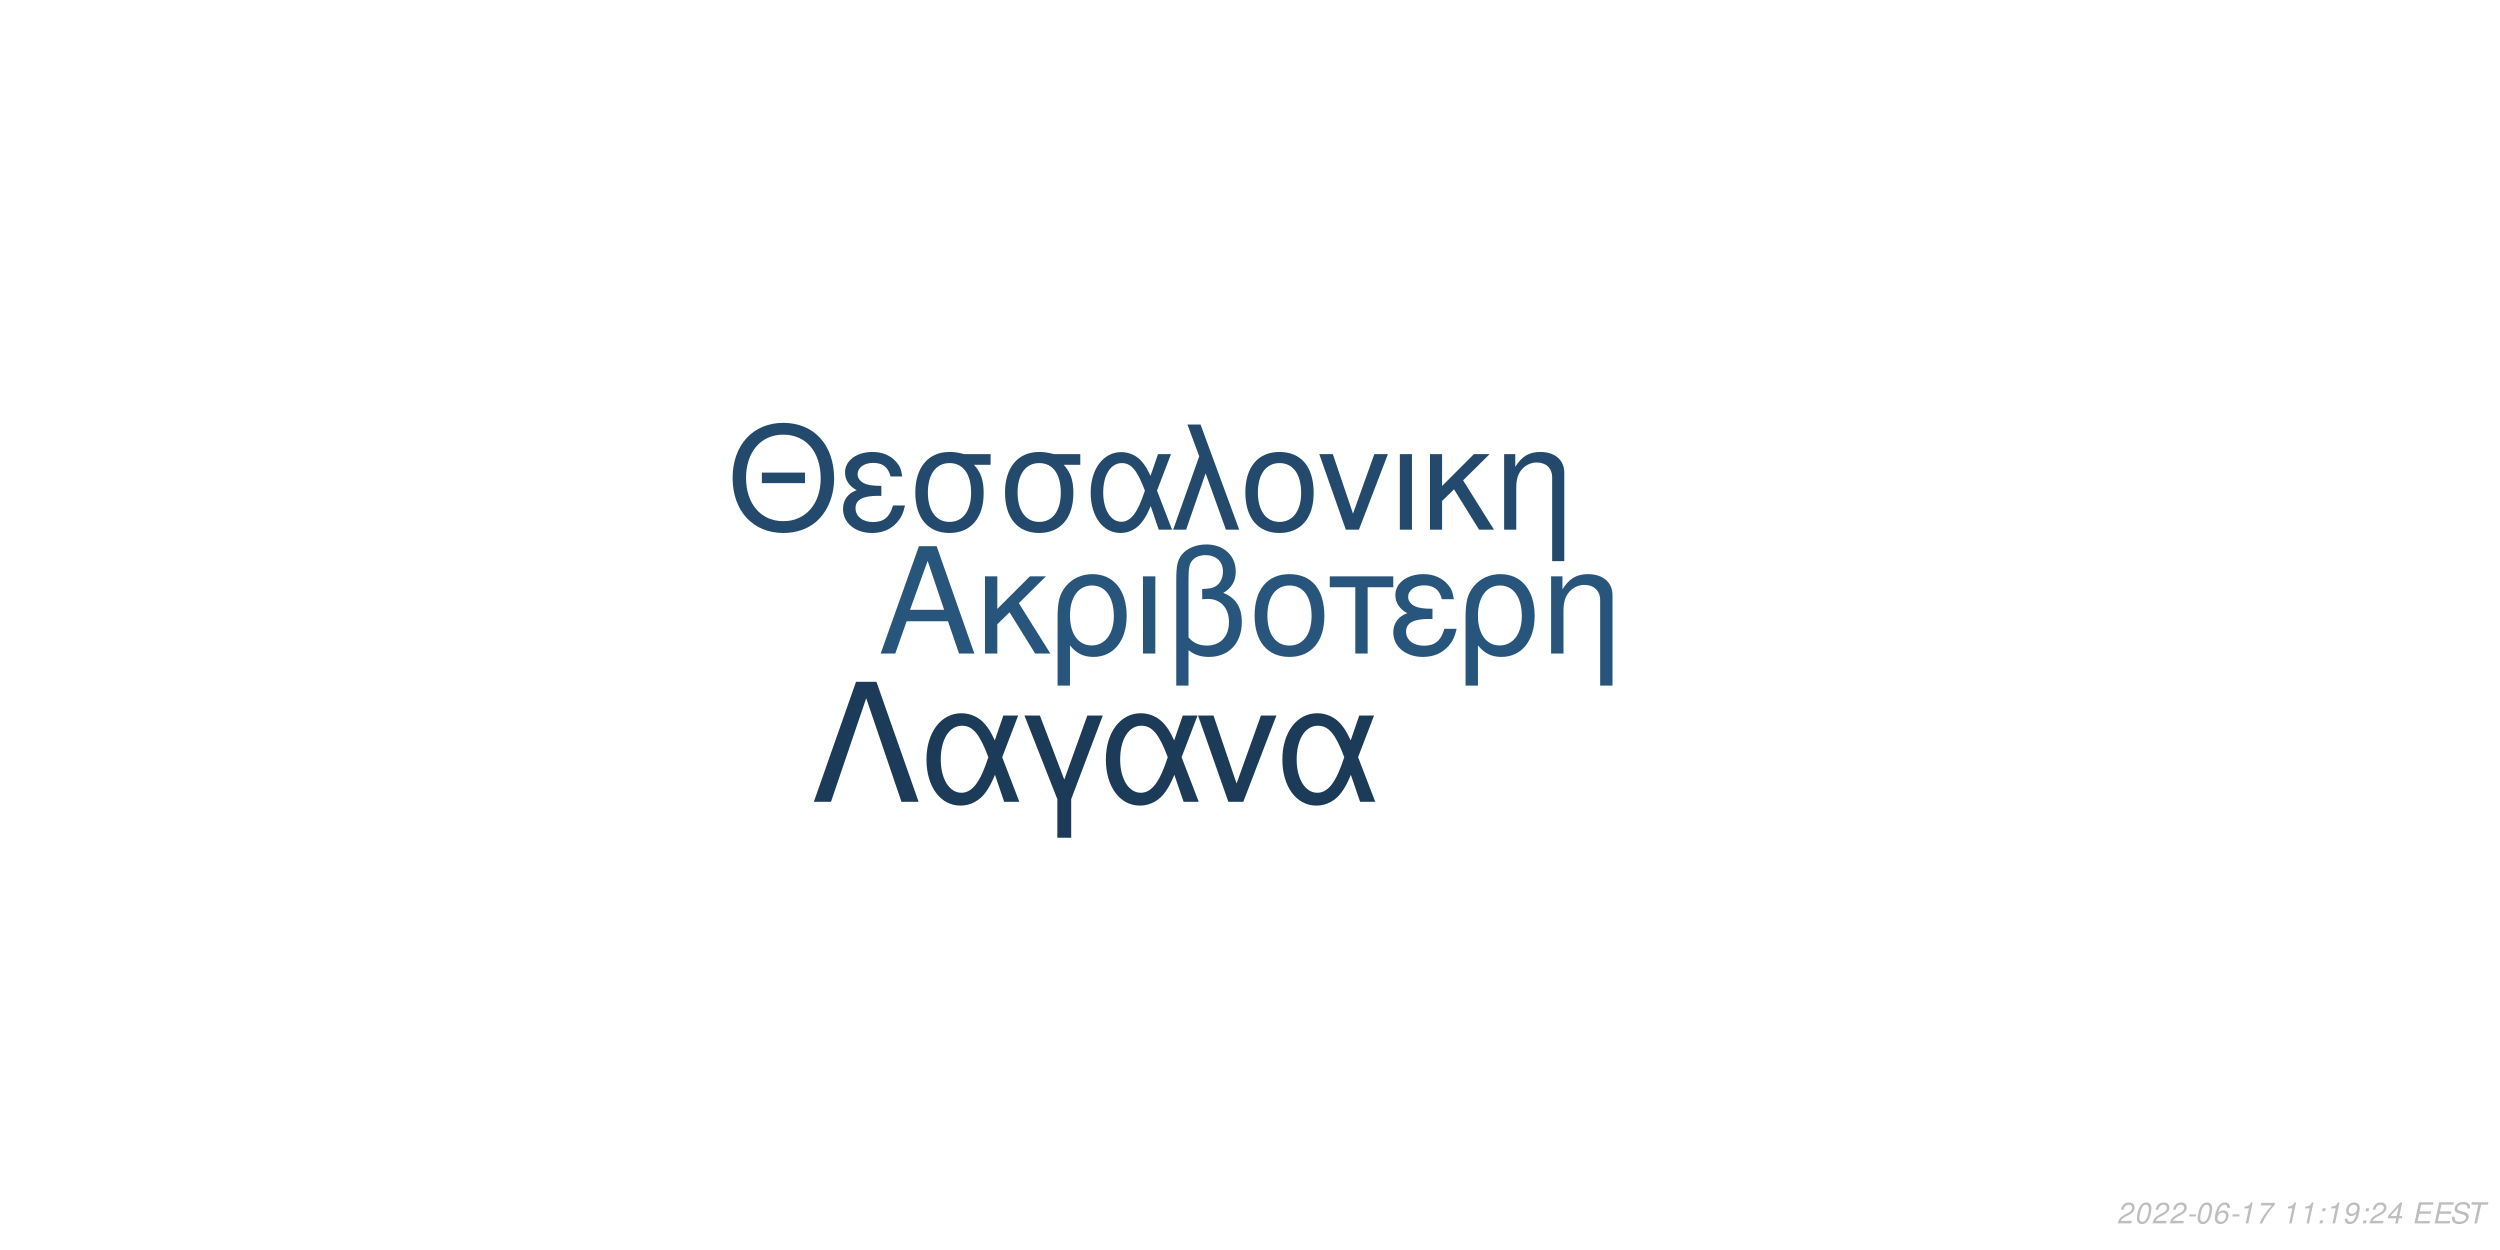
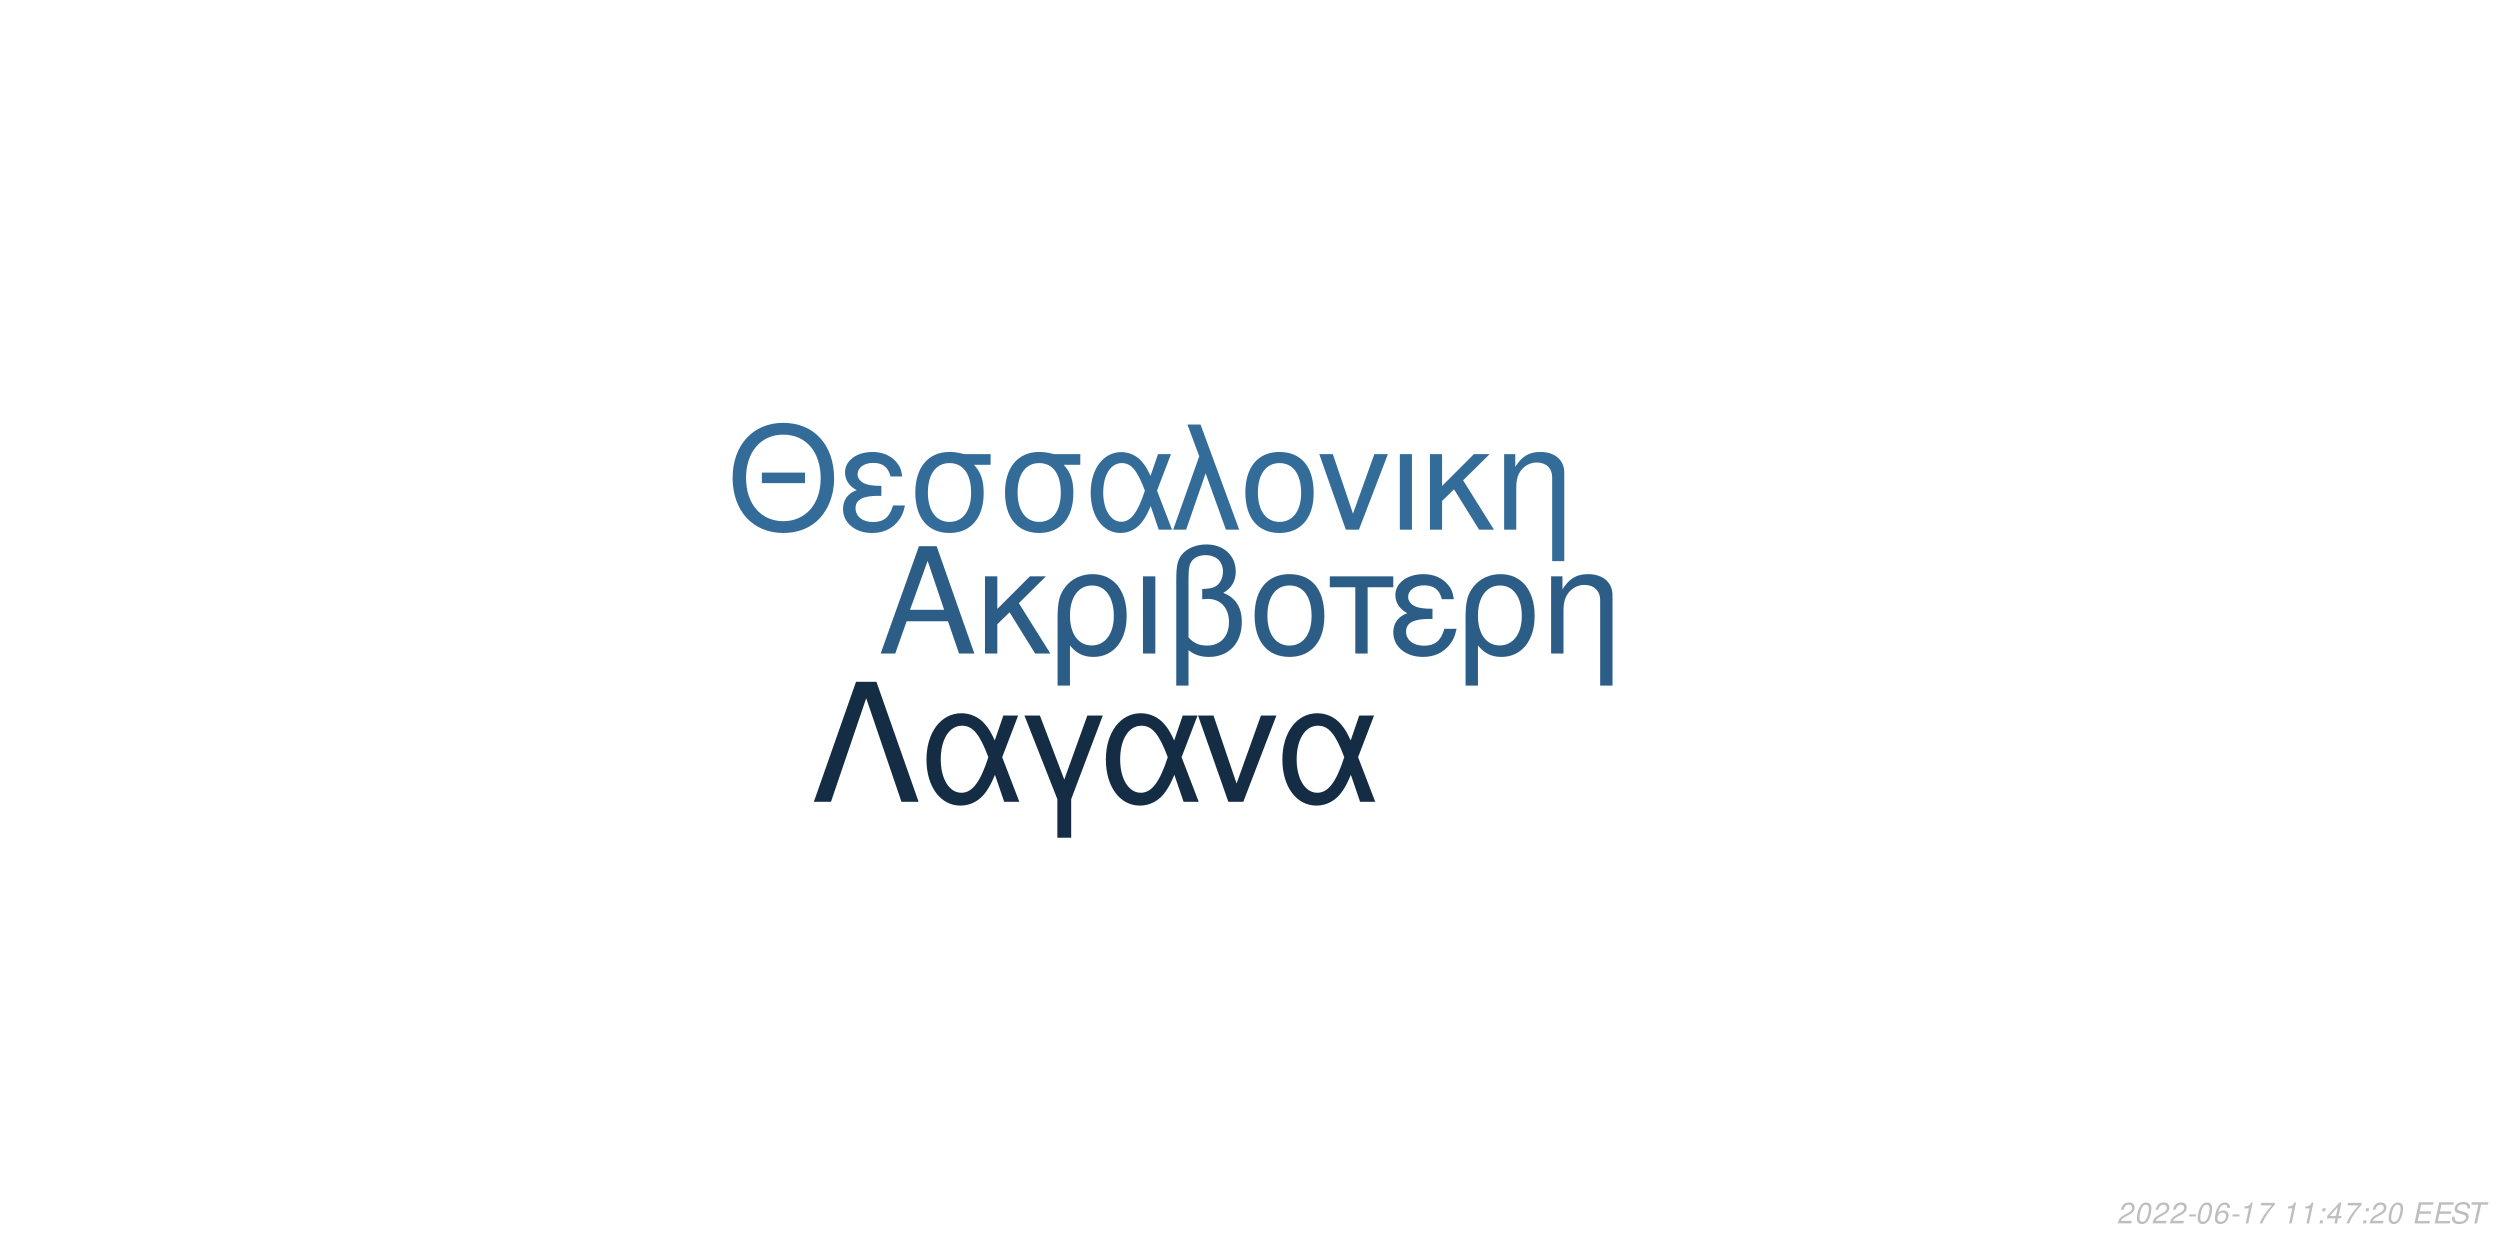
<svg xmlns="http://www.w3.org/2000/svg" xmlns:xlink="http://www.w3.org/1999/xlink" width="864pt" height="432pt" viewBox="0 0 864 432" version="1.1">
  <defs>
    <g>
      <symbol overflow="visible" id="glyph0-0">
        <path style="stroke:none;" d="" />
      </symbol>
      <symbol overflow="visible" id="glyph0-1">
        <path style="stroke:none;" d="M 24.125 -11.141 L 27.938 0 L 33.234 0 L 20.203 -37.094 L 14.094 -37.094 L 0.859 0 L 5.906 0 L 9.828 -11.141 Z M 22.797 -15.109 L 11 -15.109 L 17.094 -32.016 Z M 22.797 -15.109 " />
      </symbol>
      <symbol overflow="visible" id="glyph0-2">
        <path style="stroke:none;" d="M 7.172 -15.422 L 7.172 -26.672 L 2.906 -26.672 L 2.906 0 L 7.172 0 L 7.172 -10.125 L 11.406 -14.25 L 20.25 0 L 25.5 0 L 14.609 -17.406 L 23.969 -26.672 L 18.422 -26.672 Z M 7.172 -15.422 " />
      </symbol>
      <symbol overflow="visible" id="glyph0-3">
        <path style="stroke:none;" d="M 3 11.094 L 7.281 11.094 L 7.281 -2.797 C 9.516 -0.047 11.953 1.172 15.375 1.172 C 22.344 1.172 26.875 -4.422 26.875 -13.031 C 26.875 -21.891 22.297 -27.438 15.062 -27.438 C 11.297 -27.438 7.984 -25.906 5.797 -23.156 C 3.672 -20.516 3 -17.969 3 -12.359 Z M 14.906 -23.516 C 19.547 -23.516 22.438 -19.438 22.438 -12.922 C 22.438 -6.812 19.391 -2.797 14.812 -2.797 C 10.172 -2.797 7.281 -6.766 7.281 -13.125 C 7.281 -19.484 10.234 -23.516 14.906 -23.516 Z M 14.906 -23.516 " />
      </symbol>
      <symbol overflow="visible" id="glyph0-4">
        <path style="stroke:none;" d="M 3.516 0 L 7.781 0 L 7.781 -26.672 L 3.516 -26.672 Z M 3.516 0 " />
      </symbol>
      <symbol overflow="visible" id="glyph0-5">
        <path style="stroke:none;" d="M 4.016 11.094 L 8.25 11.094 L 8.25 -1.172 C 10.172 0.406 12.422 1.172 15.312 1.172 C 22.188 1.172 26.672 -3.609 26.672 -10.891 C 26.672 -15.984 24.578 -19.234 20.25 -20.969 C 23.109 -22.547 24.578 -25.031 24.578 -28.344 C 24.578 -33.844 20.406 -37.703 14.453 -37.703 C 10.938 -37.703 7.734 -36.391 6 -34.25 C 4.484 -32.422 4.016 -30.328 4.016 -25.391 Z M 8.25 -25.656 C 8.25 -29.359 8.5 -30.844 9.469 -32.062 C 10.375 -33.281 12.156 -34 14.094 -34 C 17.812 -34 20.156 -31.812 20.156 -28.297 C 20.156 -25.953 18.984 -23.812 17.297 -23.047 C 16.281 -22.547 15.469 -22.438 12.984 -22.297 L 12.984 -18.781 C 13.734 -18.828 14.344 -18.875 14.969 -18.875 C 19.344 -18.875 22.234 -15.719 22.234 -10.891 C 22.234 -5.906 19.281 -2.75 14.656 -2.75 C 11.953 -2.75 9.922 -3.609 8.25 -5.594 Z M 8.25 -25.656 " />
      </symbol>
      <symbol overflow="visible" id="glyph0-6">
        <path style="stroke:none;" d="M 14.094 -27.438 C 6.562 -27.438 2.094 -22.094 2.094 -13.125 C 2.094 -4.125 6.562 1.172 14.141 1.172 C 21.672 1.172 26.203 -4.172 26.203 -12.922 C 26.203 -22.188 21.828 -27.438 14.094 -27.438 Z M 14.141 -23.516 C 18.938 -23.516 21.781 -19.594 21.781 -12.984 C 21.781 -6.672 18.828 -2.75 14.141 -2.75 C 9.422 -2.75 6.516 -6.672 6.516 -13.125 C 6.516 -19.594 9.422 -23.516 14.141 -23.516 Z M 14.141 -23.516 " />
      </symbol>
      <symbol overflow="visible" id="glyph0-7">
        <path style="stroke:none;" d="M 7.891 0 L 12.156 0 L 12.156 -22.906 L 21.016 -22.906 L 21.016 -26.672 L -0.922 -26.672 L -0.922 -22.906 L 7.891 -22.906 Z M 7.891 0 " />
      </symbol>
      <symbol overflow="visible" id="glyph0-8">
        <path style="stroke:none;" d="M 14.562 -15.469 C 11.344 -15.469 9.562 -15.781 8.297 -16.438 C 6.922 -17.203 6.156 -18.328 6.156 -19.547 C 6.156 -21.891 8.453 -23.562 11.656 -23.562 C 15.062 -23.562 16.953 -22.094 17.812 -18.781 L 21.938 -18.781 C 21.578 -21.266 21.062 -22.5 19.797 -23.922 C 17.812 -26.203 14.906 -27.438 11.453 -27.438 C 5.797 -27.438 1.734 -24.375 1.734 -20.203 C 1.734 -17.609 3.156 -15.375 5.859 -13.938 C 2.797 -12.875 1.016 -10.484 1.016 -7.328 C 1.016 -2.391 5.297 1.172 11.25 1.172 C 14.969 1.172 17.906 -0.109 20.156 -2.641 C 21.578 -4.328 22.297 -5.797 22.906 -8.547 L 18.672 -8.547 C 17.5 -4.422 15.422 -2.703 11.609 -2.703 C 7.938 -2.703 5.438 -4.688 5.438 -7.578 C 5.438 -10.578 7.938 -11.953 13.484 -11.953 C 13.641 -11.953 14.094 -11.953 14.562 -11.906 Z M 14.562 -15.469 " />
      </symbol>
      <symbol overflow="visible" id="glyph0-9">
        <path style="stroke:none;" d="M 3.562 -26.672 L 3.562 0 L 7.844 0 L 7.844 -14.703 C 7.844 -17.906 8.5 -19.891 10.031 -21.531 C 11.406 -22.953 13.188 -23.719 15.062 -23.719 C 18.375 -23.719 20.516 -21.672 20.516 -18.469 L 20.516 11.094 L 24.781 11.094 L 24.781 -20.156 C 24.781 -24.578 21.469 -27.438 16.328 -27.438 C 12.359 -27.438 9.828 -25.906 7.484 -22.188 L 7.484 -26.672 Z M 3.562 -26.672 " />
      </symbol>
      <symbol overflow="visible" id="glyph1-0">
        <path style="stroke:none;" d="" />
      </symbol>
      <symbol overflow="visible" id="glyph1-1">
        <path style="stroke:none;" d="M 26.859 -19.734 L 11.953 -19.734 L 11.953 -16.094 L 26.859 -16.094 Z M 19.328 -36.922 C 8.922 -36.922 1.844 -29.25 1.844 -17.891 C 1.844 -6.484 8.875 1.141 19.391 1.141 C 23.812 1.141 27.703 -0.203 30.641 -2.688 C 34.578 -6.031 36.922 -11.656 36.922 -17.594 C 36.922 -29.297 30 -36.922 19.328 -36.922 Z M 19.328 -32.844 C 27.203 -32.844 32.281 -26.906 32.281 -17.688 C 32.281 -8.922 27.062 -2.938 19.391 -2.938 C 11.609 -2.938 6.484 -8.922 6.484 -17.891 C 6.484 -26.859 11.609 -32.844 19.328 -32.844 Z M 19.328 -32.844 " />
      </symbol>
      <symbol overflow="visible" id="glyph1-2">
        <path style="stroke:none;" d="M 14.25 -15.141 C 11.109 -15.141 9.375 -15.453 8.125 -16.094 C 6.781 -16.844 6.031 -17.938 6.031 -19.141 C 6.031 -21.422 8.266 -23.078 11.406 -23.078 C 14.75 -23.078 16.594 -21.625 17.438 -18.391 L 21.469 -18.391 C 21.125 -20.828 20.625 -22.031 19.391 -23.422 C 17.438 -25.656 14.594 -26.859 11.219 -26.859 C 5.688 -26.859 1.688 -23.875 1.688 -19.781 C 1.688 -17.234 3.094 -15.047 5.734 -13.656 C 2.734 -12.609 1 -10.266 1 -7.172 C 1 -2.344 5.188 1.141 11.016 1.141 C 14.656 1.141 17.547 -0.094 19.734 -2.594 C 21.125 -4.234 21.828 -5.688 22.422 -8.375 L 18.281 -8.375 C 17.141 -4.328 15.094 -2.641 11.359 -2.641 C 7.766 -2.641 5.328 -4.578 5.328 -7.422 C 5.328 -10.359 7.766 -11.703 13.203 -11.703 C 13.359 -11.703 13.797 -11.703 14.25 -11.656 Z M 14.25 -15.141 " />
      </symbol>
      <symbol overflow="visible" id="glyph1-3">
        <path style="stroke:none;" d="M 29 -26.109 L 19.938 -26.109 C 17.594 -26.703 16.438 -26.859 14.703 -26.859 C 7.469 -26.859 2.984 -21.469 2.984 -12.859 C 2.984 -4.031 7.375 1.141 14.797 1.141 C 22.172 1.141 26.609 -4.078 26.609 -12.656 C 26.609 -17.047 25.656 -19.828 23.266 -22.422 L 29 -22.422 Z M 14.797 -23.016 C 19.531 -23.016 22.266 -19.234 22.266 -12.75 C 22.266 -6.531 19.438 -2.688 14.797 -2.688 C 10.172 -2.688 7.328 -6.531 7.328 -12.859 C 7.328 -19.188 10.172 -23.016 14.797 -23.016 Z M 14.797 -23.016 " />
      </symbol>
      <symbol overflow="visible" id="glyph1-4">
        <path style="stroke:none;" d="M 29.344 -26.109 L 24.859 -26.109 L 22.266 -18.578 C 21.125 -21.031 20.484 -22.125 19.328 -23.469 C 17.547 -25.609 14.906 -26.812 12.156 -26.812 C 5.984 -26.812 1.594 -20.984 1.594 -12.812 C 1.594 -4.578 5.828 1.141 11.906 1.141 C 14.953 1.141 17.734 -0.344 19.625 -3.047 C 20.672 -4.531 21.281 -5.688 22.328 -8.172 L 25.109 0 L 29.703 0 L 24.516 -13.5 Z M 20.328 -13.5 C 17.891 -5.922 15.453 -2.734 12.156 -2.734 C 8.516 -2.734 5.922 -6.922 5.922 -12.812 C 5.922 -18.938 8.516 -23.016 12.359 -23.016 C 15.594 -23.016 17.688 -20.531 20.328 -13.5 Z M 20.328 -13.5 " />
      </symbol>
      <symbol overflow="visible" id="glyph1-5">
        <path style="stroke:none;" d="M 1.094 0 L 5.578 0 L 12.312 -19.484 L 19.328 0 L 23.922 0 L 10.562 -36.328 L 6.031 -36.328 L 10.109 -25.359 Z M 1.094 0 " />
      </symbol>
      <symbol overflow="visible" id="glyph1-6">
        <path style="stroke:none;" d="M 13.797 -26.859 C 6.422 -26.859 2.047 -21.625 2.047 -12.859 C 2.047 -4.031 6.422 1.141 13.859 1.141 C 21.234 1.141 25.656 -4.078 25.656 -12.656 C 25.656 -21.719 21.375 -26.859 13.797 -26.859 Z M 13.859 -23.016 C 18.531 -23.016 21.328 -19.188 21.328 -12.703 C 21.328 -6.531 18.438 -2.688 13.859 -2.688 C 9.219 -2.688 6.375 -6.531 6.375 -12.859 C 6.375 -19.188 9.219 -23.016 13.859 -23.016 Z M 13.859 -23.016 " />
      </symbol>
      <symbol overflow="visible" id="glyph1-7">
        <path style="stroke:none;" d="M 14.297 0 L 24.312 -26.109 L 19.625 -26.109 L 12.25 -5.531 L 5.281 -26.109 L 0.594 -26.109 L 9.766 0 Z M 14.297 0 " />
      </symbol>
      <symbol overflow="visible" id="glyph1-8">
        <path style="stroke:none;" d="M 3.438 0 L 7.625 0 L 7.625 -26.109 L 3.438 -26.109 Z M 3.438 0 " />
      </symbol>
      <symbol overflow="visible" id="glyph1-9">
        <path style="stroke:none;" d="M 7.031 -15.094 L 7.031 -26.109 L 2.844 -26.109 L 2.844 0 L 7.031 0 L 7.031 -9.922 L 11.156 -13.953 L 19.828 0 L 24.969 0 L 14.297 -17.047 L 23.469 -26.109 L 18.031 -26.109 Z M 7.031 -15.094 " />
      </symbol>
      <symbol overflow="visible" id="glyph1-10">
        <path style="stroke:none;" d="M 3.484 -26.109 L 3.484 0 L 7.672 0 L 7.672 -14.406 C 7.672 -17.547 8.328 -19.484 9.812 -21.078 C 11.156 -22.469 12.906 -23.219 14.75 -23.219 C 17.984 -23.219 20.078 -21.234 20.078 -18.094 L 20.078 10.859 L 24.266 10.859 L 24.266 -19.734 C 24.266 -24.062 21.031 -26.859 16 -26.859 C 12.109 -26.859 9.609 -25.359 7.328 -21.719 L 7.328 -26.109 Z M 3.484 -26.109 " />
      </symbol>
      <symbol overflow="visible" id="glyph2-0">
        <path style="stroke:none;" d="" />
      </symbol>
      <symbol overflow="visible" id="glyph2-1">
        <path style="stroke:none;" d="M 22.531 -41.484 L 15.484 -41.484 L 0.906 0 L 6.828 0 L 19 -35.797 L 31.188 0 L 37.109 0 Z M 22.531 -41.484 " />
      </symbol>
      <symbol overflow="visible" id="glyph2-2">
        <path style="stroke:none;" d="M 33.516 -29.812 L 28.391 -29.812 L 25.438 -21.219 C 24.125 -24.016 23.391 -25.266 22.078 -26.797 C 20.031 -29.25 17.016 -30.609 13.891 -30.609 C 6.828 -30.609 1.828 -23.953 1.828 -14.625 C 1.828 -5.234 6.656 1.312 13.594 1.312 C 17.078 1.312 20.266 -0.391 22.422 -3.469 C 23.609 -5.172 24.297 -6.484 25.5 -9.328 L 28.688 0 L 33.922 0 L 28 -15.422 Z M 23.219 -15.422 C 20.422 -6.766 17.641 -3.125 13.891 -3.125 C 9.734 -3.125 6.766 -7.906 6.766 -14.625 C 6.766 -21.625 9.734 -26.297 14.109 -26.297 C 17.812 -26.297 20.203 -23.453 23.219 -15.422 Z M 23.219 -15.422 " />
      </symbol>
      <symbol overflow="visible" id="glyph2-3">
        <path style="stroke:none;" d="M 12.062 12.406 L 16.844 12.406 L 16.844 -0.906 L 27.766 -29.812 L 22.422 -29.812 L 14.453 -7.688 L 6.031 -29.812 L 0.688 -29.812 L 12.062 -0.906 Z M 12.062 12.406 " />
      </symbol>
      <symbol overflow="visible" id="glyph2-4">
        <path style="stroke:none;" d="M 16.328 0 L 27.766 -29.812 L 22.422 -29.812 L 14 -6.312 L 6.031 -29.812 L 0.688 -29.812 L 11.156 0 Z M 16.328 0 " />
      </symbol>
      <symbol overflow="visible" id="glyph3-0">
        <path style="stroke:none;" d="" />
      </symbol>
      <symbol overflow="visible" id="glyph3-1">
        <path style="stroke:none;" d="M 5.234 -0.875 L 1.469 -0.875 C 1.641 -1.375 2.203 -1.891 3.109 -2.344 L 4.234 -2.938 C 5.562 -3.625 6.219 -4.469 6.219 -5.484 C 6.219 -5.938 6.062 -6.359 5.797 -6.656 C 5.469 -7.047 4.984 -7.234 4.312 -7.234 C 2.766 -7.234 1.891 -6.453 1.484 -4.734 L 2.375 -4.734 C 2.484 -5.188 2.609 -5.484 2.797 -5.75 C 3.094 -6.203 3.609 -6.453 4.188 -6.453 C 4.891 -6.453 5.344 -6.031 5.344 -5.375 C 5.344 -4.703 4.859 -4.094 4.016 -3.656 L 2.984 -3.125 C 1.234 -2.188 0.797 -1.656 0.344 -0.016 L 5.047 -0.016 Z M 5.234 -0.875 " />
      </symbol>
      <symbol overflow="visible" id="glyph3-2">
        <path style="stroke:none;" d="M 4.203 -7.234 C 3.375 -7.234 2.688 -6.812 2.125 -5.984 C 1.484 -5.047 0.984 -3.188 0.984 -1.734 C 0.984 -1.109 1.172 -0.562 1.484 -0.266 C 1.797 0.047 2.281 0.234 2.766 0.234 C 3.625 0.234 4.281 -0.156 4.859 -1.016 C 5.516 -1.953 6 -3.797 6 -5.266 C 6 -6.5 5.328 -7.234 4.203 -7.234 Z M 4.094 -6.453 C 4.734 -6.453 5.125 -5.984 5.125 -5.156 C 5.125 -4.203 4.781 -2.625 4.406 -1.812 C 3.984 -0.938 3.516 -0.547 2.875 -0.547 C 2.25 -0.547 1.875 -1.031 1.875 -1.828 C 1.875 -2.797 2.203 -4.344 2.594 -5.203 C 2.984 -6.047 3.453 -6.453 4.094 -6.453 Z M 4.094 -6.453 " />
      </symbol>
      <symbol overflow="visible" id="glyph3-3">
        <path style="stroke:none;" d="M 3.516 -3.125 L 1.125 -3.125 L 0.969 -2.406 L 3.359 -2.406 Z M 3.516 -3.125 " />
      </symbol>
      <symbol overflow="visible" id="glyph3-4">
        <path style="stroke:none;" d="M 6.125 -5.344 L 6.141 -5.625 C 6.141 -6.609 5.453 -7.234 4.391 -7.234 C 3.438 -7.234 2.641 -6.719 2.016 -5.703 C 1.422 -4.781 0.938 -2.953 0.938 -1.688 C 0.938 -0.516 1.688 0.234 2.859 0.234 C 3.703 0.234 4.438 -0.156 5 -0.875 C 5.406 -1.422 5.672 -2.156 5.672 -2.766 C 5.672 -3.812 4.969 -4.5 3.906 -4.5 C 3.234 -4.5 2.672 -4.234 2.094 -3.625 C 2.406 -5.375 3.234 -6.453 4.25 -6.453 C 4.703 -6.453 5.062 -6.234 5.172 -5.844 C 5.203 -5.719 5.234 -5.578 5.25 -5.344 Z M 3.656 -3.734 C 4.344 -3.734 4.797 -3.281 4.797 -2.625 C 4.797 -1.469 3.984 -0.547 2.984 -0.547 C 2.297 -0.547 1.812 -1.047 1.812 -1.766 C 1.812 -2.859 2.625 -3.734 3.656 -3.734 Z M 3.656 -3.734 " />
      </symbol>
      <symbol overflow="visible" id="glyph3-5">
        <path style="stroke:none;" d="M 3.703 -5.188 L 2.594 0 L 3.469 0 L 5.016 -7.234 L 4.438 -7.234 C 3.906 -6.156 3.688 -6.016 2.234 -5.812 L 2.109 -5.188 Z M 3.703 -5.188 " />
      </symbol>
      <symbol overflow="visible" id="glyph3-6">
        <path style="stroke:none;" d="M 6.703 -7.094 L 1.953 -7.094 L 1.766 -6.219 L 5.594 -6.219 C 3.344 -3.688 2.266 -2.109 1.375 0 L 2.344 0 C 3.031 -1.906 4.828 -4.594 6.547 -6.281 Z M 6.703 -7.094 " />
      </symbol>
      <symbol overflow="visible" id="glyph3-7">
        <path style="stroke:none;" d="" />
      </symbol>
      <symbol overflow="visible" id="glyph3-8">
        <path style="stroke:none;" d="M 2.359 -1.031 L 1.312 -1.031 L 1.094 0 L 2.141 0 Z M 3.266 -5.234 L 2.219 -5.234 L 2 -4.203 L 3.047 -4.203 Z M 3.266 -5.234 " />
      </symbol>
      <symbol overflow="visible" id="glyph3-9">
-         <path style="stroke:none;" d="M 0.844 -1.656 C 0.844 -1.547 0.844 -1.438 0.844 -1.375 C 0.844 -0.406 1.531 0.234 2.578 0.234 C 3.203 0.234 3.766 0.016 4.297 -0.438 C 4.938 -1 5.312 -1.656 5.594 -2.719 C 5.844 -3.672 6.016 -4.766 6.016 -5.375 C 6.016 -5.844 5.844 -6.328 5.547 -6.656 C 5.203 -7.031 4.703 -7.234 4.062 -7.234 C 2.516 -7.234 1.297 -5.938 1.297 -4.266 C 1.297 -3.203 1.984 -2.547 3.047 -2.547 C 3.484 -2.547 3.953 -2.672 4.281 -2.891 C 4.406 -2.984 4.547 -3.078 4.828 -3.344 C 4.438 -1.484 3.703 -0.547 2.703 -0.547 C 2.109 -0.547 1.719 -0.938 1.719 -1.547 L 1.719 -1.656 Z M 3.953 -6.453 C 4.625 -6.453 5.141 -5.953 5.141 -5.281 C 5.141 -4.188 4.312 -3.312 3.297 -3.312 C 2.594 -3.312 2.172 -3.734 2.172 -4.453 C 2.172 -5.562 2.984 -6.453 3.953 -6.453 Z M 3.953 -6.453 " />
+         <path style="stroke:none;" d="M 3.625 -1.75 L 3.266 0 L 4.141 0 L 4.516 -1.75 L 5.562 -1.75 L 5.734 -2.531 L 4.688 -2.531 L 5.688 -7.234 L 5.016 -7.234 L 0.844 -2.672 L 0.641 -1.75 Z M 3.797 -2.531 L 1.594 -2.531 L 4.469 -5.703 Z M 3.797 -2.531 " />
      </symbol>
      <symbol overflow="visible" id="glyph3-10">
-         <path style="stroke:none;" d="M 3.625 -1.75 L 3.266 0 L 4.141 0 L 4.516 -1.75 L 5.562 -1.75 L 5.734 -2.531 L 4.688 -2.531 L 5.688 -7.234 L 5.016 -7.234 L 0.844 -2.672 L 0.641 -1.75 Z M 3.797 -2.531 L 1.594 -2.531 L 4.469 -5.703 Z M 3.797 -2.531 " />
+         <path style="stroke:none;" d="M 2.547 -3.312 L 6.5 -3.312 L 6.688 -4.141 L 2.719 -4.141 L 3.219 -6.469 L 7.344 -6.469 L 7.516 -7.297 L 2.453 -7.297 L 0.906 0 L 6.125 0 L 6.297 -0.812 L 2.016 -0.812 Z M 2.547 -3.312 " />
      </symbol>
      <symbol overflow="visible" id="glyph3-11">
-         <path style="stroke:none;" d="M 2.547 -3.312 L 6.5 -3.312 L 6.688 -4.141 L 2.719 -4.141 L 3.219 -6.469 L 7.344 -6.469 L 7.516 -7.297 L 2.453 -7.297 L 0.906 0 L 6.125 0 L 6.297 -0.812 L 2.016 -0.812 Z M 2.547 -3.312 " />
+         <path style="stroke:none;" d="M 7.062 -5.156 C 7.125 -5.438 7.141 -5.562 7.141 -5.703 C 7.141 -6.156 6.938 -6.594 6.594 -6.891 C 6.188 -7.25 5.656 -7.406 4.875 -7.406 C 3.844 -7.406 3.047 -7.125 2.5 -6.562 C 2.094 -6.141 1.781 -5.438 1.781 -4.922 C 1.781 -4.297 2.219 -3.766 2.891 -3.562 L 4.594 -3.094 C 5.406 -2.859 5.734 -2.578 5.734 -2.094 C 5.734 -1.781 5.547 -1.406 5.266 -1.141 C 4.844 -0.766 4.266 -0.578 3.453 -0.578 C 2.328 -0.578 1.812 -0.984 1.812 -1.906 C 1.812 -2.047 1.812 -2.125 1.844 -2.312 L 0.984 -2.312 C 0.906 -2.062 0.891 -1.906 0.891 -1.688 C 0.891 -0.484 1.797 0.234 3.297 0.234 C 4.359 0.234 5.234 -0.062 5.812 -0.609 C 6.344 -1.078 6.688 -1.797 6.688 -2.375 C 6.688 -2.641 6.609 -2.906 6.453 -3.156 C 6.234 -3.5 5.938 -3.703 5.469 -3.828 L 3.75 -4.312 C 2.984 -4.547 2.734 -4.734 2.734 -5.188 C 2.734 -5.547 2.875 -5.844 3.188 -6.109 C 3.547 -6.438 4.031 -6.594 4.703 -6.594 C 5.266 -6.594 5.688 -6.484 5.906 -6.297 C 6.094 -6.125 6.219 -5.797 6.219 -5.516 C 6.219 -5.422 6.203 -5.344 6.188 -5.156 Z M 7.062 -5.156 " />
      </symbol>
      <symbol overflow="visible" id="glyph3-12">
-         <path style="stroke:none;" d="M 7.062 -5.156 C 7.125 -5.438 7.141 -5.562 7.141 -5.703 C 7.141 -6.156 6.938 -6.594 6.594 -6.891 C 6.188 -7.25 5.656 -7.406 4.875 -7.406 C 3.844 -7.406 3.047 -7.125 2.5 -6.562 C 2.094 -6.141 1.781 -5.438 1.781 -4.922 C 1.781 -4.297 2.219 -3.766 2.891 -3.562 L 4.594 -3.094 C 5.406 -2.859 5.734 -2.578 5.734 -2.094 C 5.734 -1.781 5.547 -1.406 5.266 -1.141 C 4.844 -0.766 4.266 -0.578 3.453 -0.578 C 2.328 -0.578 1.812 -0.984 1.812 -1.906 C 1.812 -2.047 1.812 -2.125 1.844 -2.312 L 0.984 -2.312 C 0.906 -2.062 0.891 -1.906 0.891 -1.688 C 0.891 -0.484 1.797 0.234 3.297 0.234 C 4.359 0.234 5.234 -0.062 5.812 -0.609 C 6.344 -1.078 6.688 -1.797 6.688 -2.375 C 6.688 -2.641 6.609 -2.906 6.453 -3.156 C 6.234 -3.5 5.938 -3.703 5.469 -3.828 L 3.75 -4.312 C 2.984 -4.547 2.734 -4.734 2.734 -5.188 C 2.734 -5.547 2.875 -5.844 3.188 -6.109 C 3.547 -6.438 4.031 -6.594 4.703 -6.594 C 5.266 -6.594 5.688 -6.484 5.906 -6.297 C 6.094 -6.125 6.219 -5.797 6.219 -5.516 C 6.219 -5.422 6.203 -5.344 6.188 -5.156 Z M 7.062 -5.156 " />
-       </symbol>
-       <symbol overflow="visible" id="glyph3-13">
        <path style="stroke:none;" d="M 4.938 -6.469 L 7.312 -6.469 L 7.484 -7.297 L 1.75 -7.297 L 1.578 -6.469 L 3.984 -6.469 L 2.609 0 L 3.547 0 Z M 4.938 -6.469 " />
      </symbol>
    </g>
  </defs>
  <g id="surface1">
    <rect x="0" y="0" width="864" height="432" style="fill:rgb(100%,100%,100%);fill-opacity:1;stroke:none;" />
-     <g style="fill:rgb(15.686%,33.333%,48.627%);fill-opacity:1;">
+     <g style="fill:rgb(17.255%,36.471%,52.941%);fill-opacity:1;">
      <use xlink:href="#glyph0-1" x="303.5" y="225.861" />
      <use xlink:href="#glyph0-2" x="337.5" y="225.861" />
      <use xlink:href="#glyph0-3" x="362.5" y="225.861" />
      <use xlink:href="#glyph0-4" x="391.5" y="225.861" />
      <use xlink:href="#glyph0-5" x="402.5" y="225.861" />
      <use xlink:href="#glyph0-6" x="431.5" y="225.861" />
      <use xlink:href="#glyph0-7" x="460.5" y="225.861" />
      <use xlink:href="#glyph0-8" x="480.5" y="225.861" />
      <use xlink:href="#glyph0-3" x="503.5" y="225.861" />
      <use xlink:href="#glyph0-9" x="532.5" y="225.861" />
    </g>
-     <g style="fill:rgb(13.725%,29.02%,42.353%);fill-opacity:1;">
+     <g style="fill:rgb(20%,41.961%,60%);fill-opacity:1;">
      <use xlink:href="#glyph1-1" x="251.348" y="183.058" />
      <use xlink:href="#glyph1-2" x="290.348" y="183.058" />
      <use xlink:href="#glyph1-3" x="313.348" y="183.058" />
      <use xlink:href="#glyph1-3" x="344.348" y="183.058" />
      <use xlink:href="#glyph1-4" x="375.348" y="183.058" />
      <use xlink:href="#glyph1-5" x="404.348" y="183.058" />
      <use xlink:href="#glyph1-6" x="428.348" y="183.058" />
      <use xlink:href="#glyph1-7" x="455.348" y="183.058" />
      <use xlink:href="#glyph1-8" x="480.348" y="183.058" />
      <use xlink:href="#glyph1-9" x="491.348" y="183.058" />
      <use xlink:href="#glyph1-10" x="516.348" y="183.058" />
    </g>
-     <g style="fill:rgb(10.588%,23.137%,34.51%);fill-opacity:1;">
+     <g style="fill:rgb(7.843%,17.647%,27.059%);fill-opacity:1;">
      <use xlink:href="#glyph2-1" x="280.359" y="277.105" />
      <use xlink:href="#glyph2-2" x="318.359" y="277.105" />
      <use xlink:href="#glyph2-3" x="353.359" y="277.105" />
      <use xlink:href="#glyph2-2" x="380.359" y="277.105" />
      <use xlink:href="#glyph2-4" x="413.359" y="277.105" />
      <use xlink:href="#glyph2-2" x="441.359" y="277.105" />
    </g>
    <g style="fill:rgb(74.51%,74.51%,74.51%);fill-opacity:1;">
      <use xlink:href="#glyph3-1" x="731.52" y="422.81" />
      <use xlink:href="#glyph3-2" x="737.52" y="422.81" />
      <use xlink:href="#glyph3-1" x="743.52" y="422.81" />
      <use xlink:href="#glyph3-1" x="749.52" y="422.81" />
      <use xlink:href="#glyph3-3" x="755.52" y="422.81" />
      <use xlink:href="#glyph3-2" x="758.52" y="422.81" />
      <use xlink:href="#glyph3-4" x="764.52" y="422.81" />
      <use xlink:href="#glyph3-3" x="770.52" y="422.81" />
      <use xlink:href="#glyph3-5" x="773.52" y="422.81" />
      <use xlink:href="#glyph3-6" x="779.52" y="422.81" />
      <use xlink:href="#glyph3-7" x="785.52" y="422.81" />
      <use xlink:href="#glyph3-5" x="788.52" y="422.81" />
      <use xlink:href="#glyph3-5" x="794.52" y="422.81" />
      <use xlink:href="#glyph3-8" x="800.52" y="422.81" />
-       <use xlink:href="#glyph3-5" x="803.52" y="422.81" />
-       <use xlink:href="#glyph3-9" x="809.52" y="422.81" />
+       <use xlink:href="#glyph3-9" x="803.52" y="422.81" />
+       <use xlink:href="#glyph3-6" x="809.52" y="422.81" />
      <use xlink:href="#glyph3-8" x="815.52" y="422.81" />
      <use xlink:href="#glyph3-1" x="818.52" y="422.81" />
-       <use xlink:href="#glyph3-10" x="824.52" y="422.81" />
+       <use xlink:href="#glyph3-2" x="824.52" y="422.81" />
      <use xlink:href="#glyph3-7" x="830.52" y="422.81" />
-       <use xlink:href="#glyph3-11" x="833.52" y="422.81" />
-       <use xlink:href="#glyph3-11" x="840.52" y="422.81" />
-       <use xlink:href="#glyph3-12" x="846.52" y="422.81" />
-       <use xlink:href="#glyph3-13" x="852.52" y="422.81" />
+       <use xlink:href="#glyph3-10" x="833.52" y="422.81" />
+       <use xlink:href="#glyph3-10" x="840.52" y="422.81" />
+       <use xlink:href="#glyph3-11" x="846.52" y="422.81" />
+       <use xlink:href="#glyph3-12" x="852.52" y="422.81" />
    </g>
  </g>
</svg>
